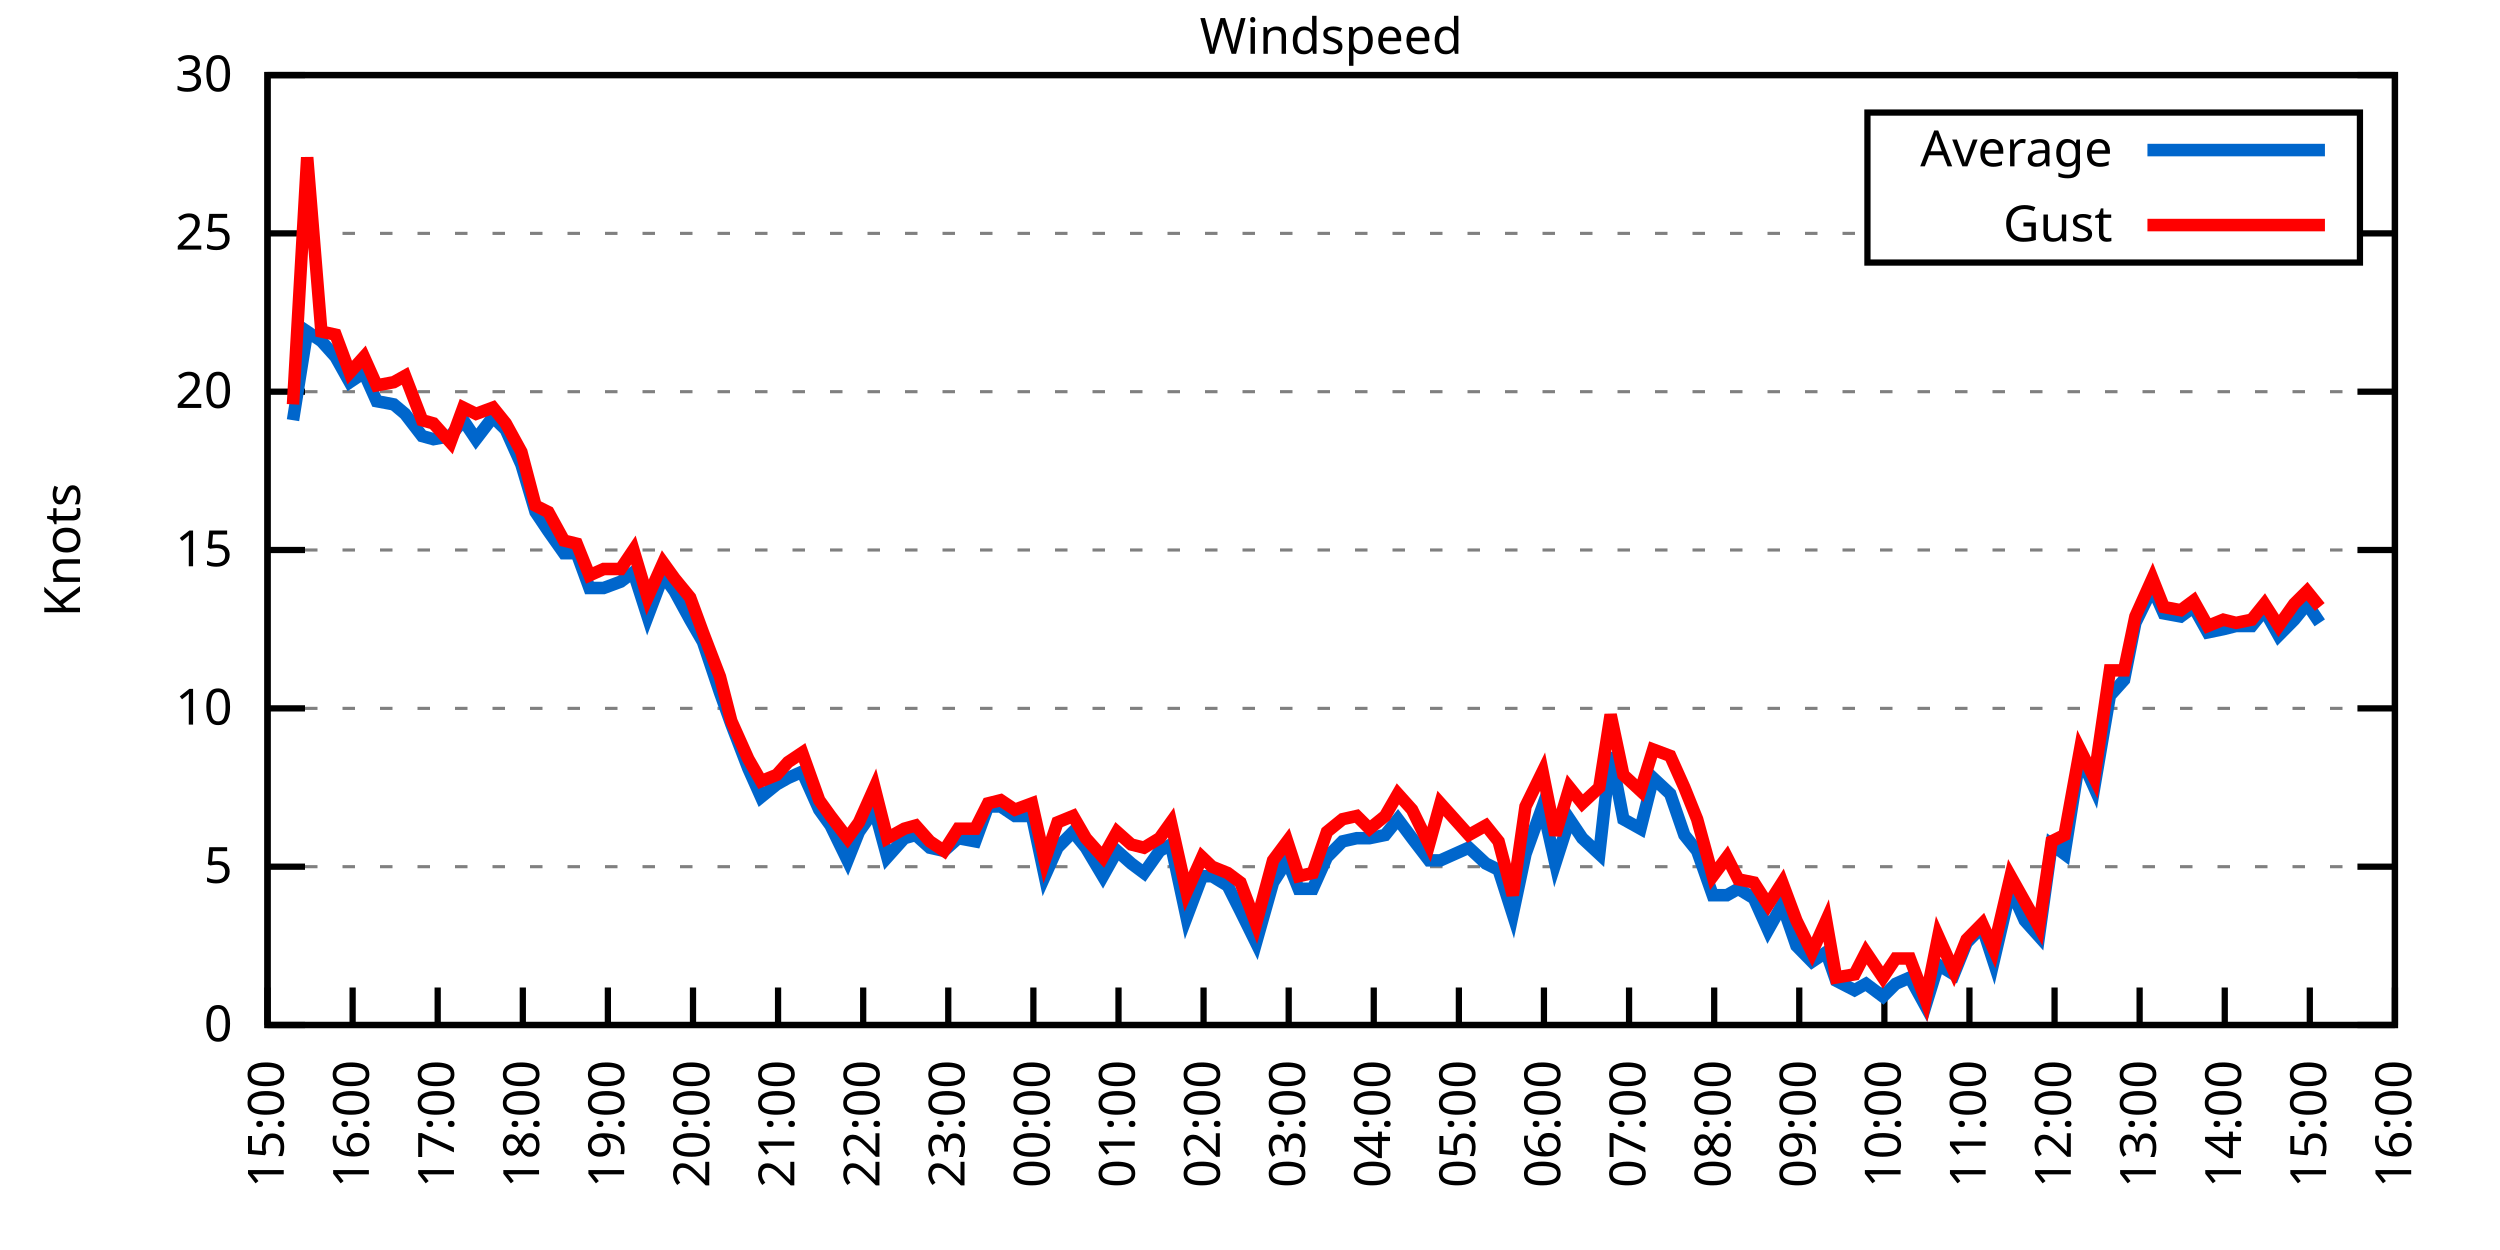
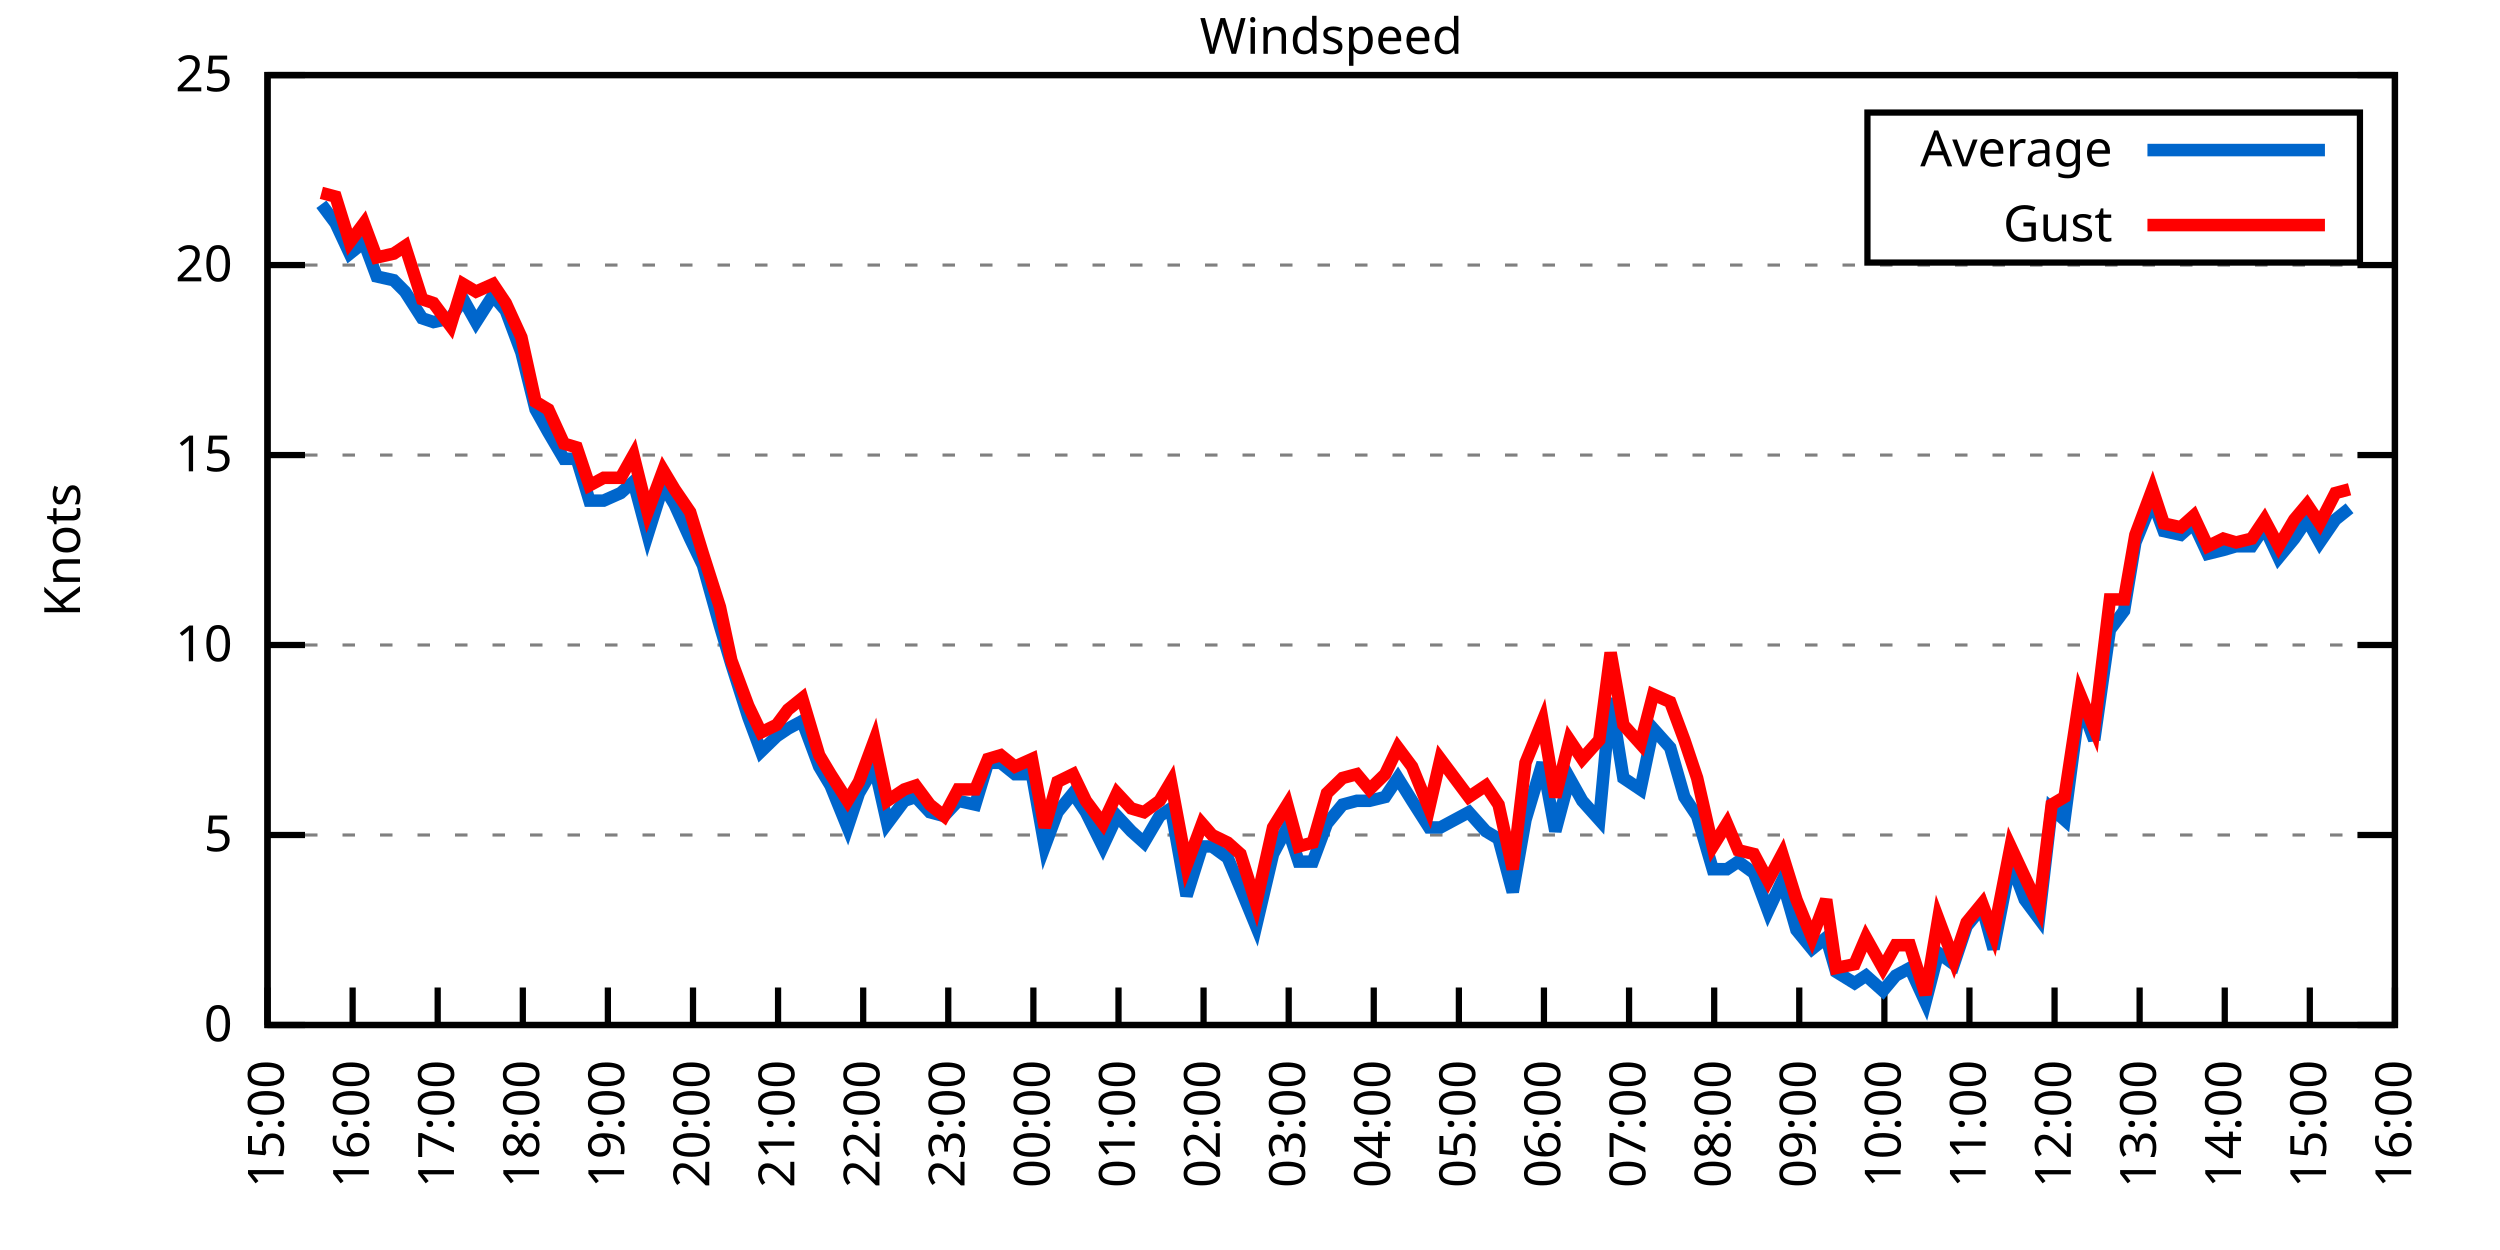
<svg xmlns="http://www.w3.org/2000/svg" xmlns:xlink="http://www.w3.org/1999/xlink" width="400" height="200" viewBox="0 0 400 200">
  <g id="gnuplot_canvas">
    <rect x="0" y="0" width="400" height="200" fill="none" />
    <defs>
      <circle id="gpDot" r="0.5" stroke-width="0.5" stroke="currentColor" />
      <path id="gpPt0" stroke-width="0.333" stroke="currentColor" d="M-1,0 h2 M0,-1 v2" />
      <path id="gpPt1" stroke-width="0.333" stroke="currentColor" d="M-1,-1 L1,1 M1,-1 L-1,1" />
      <path id="gpPt2" stroke-width="0.333" stroke="currentColor" d="M-1,0 L1,0 M0,-1 L0,1 M-1,-1 L1,1 M-1,1 L1,-1" />
      <rect id="gpPt3" stroke-width="0.333" stroke="currentColor" x="-1" y="-1" width="2" height="2" />
      <rect id="gpPt4" stroke-width="0.333" stroke="currentColor" fill="currentColor" x="-1" y="-1" width="2" height="2" />
      <circle id="gpPt5" stroke-width="0.333" stroke="currentColor" cx="0" cy="0" r="1" />
      <use xlink:href="#gpPt5" id="gpPt6" fill="currentColor" stroke="none" />
      <path id="gpPt7" stroke-width="0.333" stroke="currentColor" d="M0,-1.33 L-1.33,0.67 L1.33,0.67 z" />
      <use xlink:href="#gpPt7" id="gpPt8" fill="currentColor" stroke="none" />
      <use xlink:href="#gpPt7" id="gpPt9" stroke="currentColor" transform="rotate(180)" />
      <use xlink:href="#gpPt9" id="gpPt10" fill="currentColor" stroke="none" />
      <use xlink:href="#gpPt3" id="gpPt11" stroke="currentColor" transform="rotate(45)" />
      <use xlink:href="#gpPt11" id="gpPt12" fill="currentColor" stroke="none" />
      <path id="gpPt13" stroke-width="0.333" stroke="currentColor" d="M0,1.330 L1.265,0.411 L0.782,-1.067 L-0.782,-1.076 L-1.265,0.411 z" />
      <use xlink:href="#gpPt13" id="gpPt14" fill="currentColor" stroke="none" />
      <filter id="textbox" filterUnits="objectBoundingBox" x="0" y="0" height="1" width="1">
        <feFlood flood-color="white" flood-opacity="1" result="bgnd" />
        <feComposite in="SourceGraphic" in2="bgnd" operator="atop" />
      </filter>
      <filter id="greybox" filterUnits="objectBoundingBox" x="0" y="0" height="1" width="1">
        <feFlood flood-color="lightgrey" flood-opacity="1" result="grey" />
        <feComposite in="SourceGraphic" in2="grey" operator="atop" />
      </filter>
    </defs>
    <g fill="none" color="white" stroke="currentColor" stroke-width="1.00" stroke-linecap="butt" stroke-linejoin="miter">
</g>
    <g fill="none" color="black" stroke="currentColor" stroke-width="1.00" stroke-linecap="butt" stroke-linejoin="miter">
      <g stroke="none" shape-rendering="crispEdges">
        <polygon fill="rgb(255, 255, 255)" points="42.80,164.00 383.18,164.00 383.18,12.02 42.80,12.02 " />
      </g>
    </g>
    <g fill="none" color="black" stroke="currentColor" stroke-width="1.00" stroke-linecap="butt" stroke-linejoin="miter">
</g>
    <g fill="none" color="black" stroke="black" stroke-width="0.50" stroke-linecap="butt" stroke-linejoin="miter">
</g>
    <g fill="none" color="gray" stroke="currentColor" stroke-width="0.50" stroke-linecap="butt" stroke-linejoin="miter">
      <path stroke="gray" stroke-dasharray="2,4" class="gridline" d="M42.80,164.00 L383.19,164.00  " />
    </g>
    <g fill="none" color="gray" stroke="gray" stroke-width="1.00" stroke-linecap="butt" stroke-linejoin="miter">
</g>
    <g fill="none" color="black" stroke="currentColor" stroke-width="1.00" stroke-linecap="butt" stroke-linejoin="miter">
      <path stroke="black" d="M42.80,164.00 L48.80,164.00 M383.19,164.00 L377.19,164.00  " />
      <g transform="translate(37.20,166.60)" stroke="none" fill="black" font-family="Sans" font-size="8.00" text-anchor="end">
        <text>
          <tspan font-family="Sans"> 0</tspan>
        </text>
      </g>
    </g>
    <g fill="none" color="black" stroke="currentColor" stroke-width="1.00" stroke-linecap="butt" stroke-linejoin="miter">
</g>
    <g fill="none" color="black" stroke="black" stroke-width="0.50" stroke-linecap="butt" stroke-linejoin="miter">
</g>
    <g fill="none" color="gray" stroke="currentColor" stroke-width="0.50" stroke-linecap="butt" stroke-linejoin="miter">
-       <path stroke="gray" stroke-dasharray="2,4" class="gridline" d="M42.80,138.67 L383.19,138.67  " />
-     </g>
-     <g fill="none" color="gray" stroke="gray" stroke-width="1.00" stroke-linecap="butt" stroke-linejoin="miter">
- </g>
-     <g fill="none" color="black" stroke="currentColor" stroke-width="1.00" stroke-linecap="butt" stroke-linejoin="miter">
-       <path stroke="black" d="M42.80,138.67 L48.80,138.67 M383.19,138.67 L377.19,138.67  " />
-       <g transform="translate(37.20,141.27)" stroke="none" fill="black" font-family="Sans" font-size="8.00" text-anchor="end">
+       <path stroke="gray" stroke-dasharray="2,4" class="gridline" d="M42.80,133.60 L383.19,133.60  " />
+     </g>
+     <g fill="none" color="gray" stroke="gray" stroke-width="1.00" stroke-linecap="butt" stroke-linejoin="miter">
+ </g>
+     <g fill="none" color="black" stroke="currentColor" stroke-width="1.00" stroke-linecap="butt" stroke-linejoin="miter">
+       <path stroke="black" d="M42.80,133.60 L48.80,133.60 M383.19,133.60 L377.19,133.60  " />
+       <g transform="translate(37.20,136.20)" stroke="none" fill="black" font-family="Sans" font-size="8.00" text-anchor="end">
        <text>
          <tspan font-family="Sans"> 5</tspan>
        </text>
      </g>
    </g>
    <g fill="none" color="black" stroke="currentColor" stroke-width="1.00" stroke-linecap="butt" stroke-linejoin="miter">
</g>
    <g fill="none" color="black" stroke="black" stroke-width="0.50" stroke-linecap="butt" stroke-linejoin="miter">
</g>
    <g fill="none" color="gray" stroke="currentColor" stroke-width="0.50" stroke-linecap="butt" stroke-linejoin="miter">
-       <path stroke="gray" stroke-dasharray="2,4" class="gridline" d="M42.80,113.34 L383.19,113.34  " />
-     </g>
-     <g fill="none" color="gray" stroke="gray" stroke-width="1.00" stroke-linecap="butt" stroke-linejoin="miter">
- </g>
-     <g fill="none" color="black" stroke="currentColor" stroke-width="1.00" stroke-linecap="butt" stroke-linejoin="miter">
-       <path stroke="black" d="M42.80,113.34 L48.80,113.34 M383.19,113.34 L377.19,113.34  " />
-       <g transform="translate(37.20,115.94)" stroke="none" fill="black" font-family="Sans" font-size="8.00" text-anchor="end">
+       <path stroke="gray" stroke-dasharray="2,4" class="gridline" d="M42.80,103.20 L383.19,103.20  " />
+     </g>
+     <g fill="none" color="gray" stroke="gray" stroke-width="1.00" stroke-linecap="butt" stroke-linejoin="miter">
+ </g>
+     <g fill="none" color="black" stroke="currentColor" stroke-width="1.00" stroke-linecap="butt" stroke-linejoin="miter">
+       <path stroke="black" d="M42.80,103.20 L48.80,103.20 M383.19,103.20 L377.19,103.20  " />
+       <g transform="translate(37.20,105.80)" stroke="none" fill="black" font-family="Sans" font-size="8.00" text-anchor="end">
        <text>
          <tspan font-family="Sans"> 10</tspan>
        </text>
      </g>
    </g>
    <g fill="none" color="black" stroke="currentColor" stroke-width="1.00" stroke-linecap="butt" stroke-linejoin="miter">
</g>
    <g fill="none" color="black" stroke="black" stroke-width="0.50" stroke-linecap="butt" stroke-linejoin="miter">
</g>
    <g fill="none" color="gray" stroke="currentColor" stroke-width="0.50" stroke-linecap="butt" stroke-linejoin="miter">
-       <path stroke="gray" stroke-dasharray="2,4" class="gridline" d="M42.80,88.00 L383.19,88.00  " />
-     </g>
-     <g fill="none" color="gray" stroke="gray" stroke-width="1.00" stroke-linecap="butt" stroke-linejoin="miter">
- </g>
-     <g fill="none" color="black" stroke="currentColor" stroke-width="1.00" stroke-linecap="butt" stroke-linejoin="miter">
-       <path stroke="black" d="M42.80,88.00 L48.80,88.00 M383.19,88.00 L377.19,88.00  " />
-       <g transform="translate(37.20,90.60)" stroke="none" fill="black" font-family="Sans" font-size="8.00" text-anchor="end">
+       <path stroke="gray" stroke-dasharray="2,4" class="gridline" d="M42.80,72.81 L383.19,72.81  " />
+     </g>
+     <g fill="none" color="gray" stroke="gray" stroke-width="1.00" stroke-linecap="butt" stroke-linejoin="miter">
+ </g>
+     <g fill="none" color="black" stroke="currentColor" stroke-width="1.00" stroke-linecap="butt" stroke-linejoin="miter">
+       <path stroke="black" d="M42.80,72.81 L48.80,72.81 M383.19,72.81 L377.19,72.81  " />
+       <g transform="translate(37.20,75.41)" stroke="none" fill="black" font-family="Sans" font-size="8.00" text-anchor="end">
        <text>
          <tspan font-family="Sans"> 15</tspan>
        </text>
      </g>
    </g>
    <g fill="none" color="black" stroke="currentColor" stroke-width="1.00" stroke-linecap="butt" stroke-linejoin="miter">
</g>
    <g fill="none" color="black" stroke="black" stroke-width="0.50" stroke-linecap="butt" stroke-linejoin="miter">
</g>
    <g fill="none" color="gray" stroke="currentColor" stroke-width="0.50" stroke-linecap="butt" stroke-linejoin="miter">
-       <path stroke="gray" stroke-dasharray="2,4" class="gridline" d="M42.80,62.67 L383.19,62.67  " />
-     </g>
-     <g fill="none" color="gray" stroke="gray" stroke-width="1.00" stroke-linecap="butt" stroke-linejoin="miter">
- </g>
-     <g fill="none" color="black" stroke="currentColor" stroke-width="1.00" stroke-linecap="butt" stroke-linejoin="miter">
-       <path stroke="black" d="M42.80,62.67 L48.80,62.67 M383.19,62.67 L377.19,62.67  " />
-       <g transform="translate(37.20,65.27)" stroke="none" fill="black" font-family="Sans" font-size="8.00" text-anchor="end">
+       <path stroke="gray" stroke-dasharray="2,4" class="gridline" d="M42.80,42.41 L383.19,42.41  " />
+     </g>
+     <g fill="none" color="gray" stroke="gray" stroke-width="1.00" stroke-linecap="butt" stroke-linejoin="miter">
+ </g>
+     <g fill="none" color="black" stroke="currentColor" stroke-width="1.00" stroke-linecap="butt" stroke-linejoin="miter">
+       <path stroke="black" d="M42.80,42.41 L48.80,42.41 M383.19,42.41 L377.19,42.41  " />
+       <g transform="translate(37.20,45.01)" stroke="none" fill="black" font-family="Sans" font-size="8.00" text-anchor="end">
        <text>
          <tspan font-family="Sans"> 20</tspan>
-         </text>
-       </g>
-     </g>
-     <g fill="none" color="black" stroke="currentColor" stroke-width="1.00" stroke-linecap="butt" stroke-linejoin="miter">
- </g>
-     <g fill="none" color="black" stroke="black" stroke-width="0.50" stroke-linecap="butt" stroke-linejoin="miter">
- </g>
-     <g fill="none" color="gray" stroke="currentColor" stroke-width="0.50" stroke-linecap="butt" stroke-linejoin="miter">
-       <path stroke="gray" stroke-dasharray="2,4" class="gridline" d="M42.80,37.34 L298.79,37.34 M377.59,37.34 L383.19,37.34  " />
-     </g>
-     <g fill="none" color="gray" stroke="gray" stroke-width="1.00" stroke-linecap="butt" stroke-linejoin="miter">
- </g>
-     <g fill="none" color="black" stroke="currentColor" stroke-width="1.00" stroke-linecap="butt" stroke-linejoin="miter">
-       <path stroke="black" d="M42.80,37.34 L48.80,37.34 M383.19,37.34 L377.19,37.34  " />
-       <g transform="translate(37.20,39.94)" stroke="none" fill="black" font-family="Sans" font-size="8.00" text-anchor="end">
-         <text>
-           <tspan font-family="Sans"> 25</tspan>
        </text>
      </g>
    </g>
    <g fill="none" color="black" stroke="currentColor" stroke-width="1.00" stroke-linecap="butt" stroke-linejoin="miter">
</g>
    <g fill="none" color="black" stroke="black" stroke-width="0.50" stroke-linecap="butt" stroke-linejoin="miter">
</g>
    <g fill="none" color="gray" stroke="currentColor" stroke-width="0.50" stroke-linecap="butt" stroke-linejoin="miter">
      <path stroke="gray" stroke-dasharray="2,4" class="gridline" d="M42.80,12.01 L383.19,12.01  " />
    </g>
    <g fill="none" color="gray" stroke="gray" stroke-width="1.00" stroke-linecap="butt" stroke-linejoin="miter">
</g>
    <g fill="none" color="black" stroke="currentColor" stroke-width="1.00" stroke-linecap="butt" stroke-linejoin="miter">
      <path stroke="black" d="M42.80,12.01 L48.80,12.01 M383.19,12.01 L377.19,12.01  " />
      <g transform="translate(37.20,14.61)" stroke="none" fill="black" font-family="Sans" font-size="8.00" text-anchor="end">
        <text>
-           <tspan font-family="Sans"> 30</tspan>
+           <tspan font-family="Sans"> 25</tspan>
        </text>
      </g>
    </g>
    <g fill="none" color="black" stroke="currentColor" stroke-width="1.00" stroke-linecap="butt" stroke-linejoin="miter">
      <path stroke="black" d="M42.80,164.00 L42.80,158.00  " />
      <g transform="translate(45.40,169.60) rotate(270.00)" stroke="none" fill="black" font-family="Sans" font-size="8.00" text-anchor="end">
        <text>
          <tspan font-family="Sans">15:00</tspan>
        </text>
      </g>
    </g>
    <g fill="none" color="black" stroke="currentColor" stroke-width="1.00" stroke-linecap="butt" stroke-linejoin="miter">
      <path stroke="black" d="M56.42,164.00 L56.42,158.00  " />
      <g transform="translate(59.02,169.60) rotate(270.00)" stroke="none" fill="black" font-family="Sans" font-size="8.00" text-anchor="end">
        <text>
          <tspan font-family="Sans">16:00</tspan>
        </text>
      </g>
    </g>
    <g fill="none" color="black" stroke="currentColor" stroke-width="1.00" stroke-linecap="butt" stroke-linejoin="miter">
      <path stroke="black" d="M70.03,164.00 L70.03,158.00  " />
      <g transform="translate(72.63,169.60) rotate(270.00)" stroke="none" fill="black" font-family="Sans" font-size="8.00" text-anchor="end">
        <text>
          <tspan font-family="Sans">17:00</tspan>
        </text>
      </g>
    </g>
    <g fill="none" color="black" stroke="currentColor" stroke-width="1.00" stroke-linecap="butt" stroke-linejoin="miter">
      <path stroke="black" d="M83.65,164.00 L83.65,158.00  " />
      <g transform="translate(86.25,169.60) rotate(270.00)" stroke="none" fill="black" font-family="Sans" font-size="8.00" text-anchor="end">
        <text>
          <tspan font-family="Sans">18:00</tspan>
        </text>
      </g>
    </g>
    <g fill="none" color="black" stroke="currentColor" stroke-width="1.00" stroke-linecap="butt" stroke-linejoin="miter">
      <path stroke="black" d="M97.26,164.00 L97.26,158.00  " />
      <g transform="translate(99.86,169.60) rotate(270.00)" stroke="none" fill="black" font-family="Sans" font-size="8.00" text-anchor="end">
        <text>
          <tspan font-family="Sans">19:00</tspan>
        </text>
      </g>
    </g>
    <g fill="none" color="black" stroke="currentColor" stroke-width="1.00" stroke-linecap="butt" stroke-linejoin="miter">
      <path stroke="black" d="M110.88,164.00 L110.88,158.00  " />
      <g transform="translate(113.48,169.60) rotate(270.00)" stroke="none" fill="black" font-family="Sans" font-size="8.00" text-anchor="end">
        <text>
          <tspan font-family="Sans">20:00</tspan>
        </text>
      </g>
    </g>
    <g fill="none" color="black" stroke="currentColor" stroke-width="1.00" stroke-linecap="butt" stroke-linejoin="miter">
      <path stroke="black" d="M124.49,164.00 L124.49,158.00  " />
      <g transform="translate(127.09,169.60) rotate(270.00)" stroke="none" fill="black" font-family="Sans" font-size="8.00" text-anchor="end">
        <text>
          <tspan font-family="Sans">21:00</tspan>
        </text>
      </g>
    </g>
    <g fill="none" color="black" stroke="currentColor" stroke-width="1.00" stroke-linecap="butt" stroke-linejoin="miter">
      <path stroke="black" d="M138.11,164.00 L138.11,158.00  " />
      <g transform="translate(140.71,169.60) rotate(270.00)" stroke="none" fill="black" font-family="Sans" font-size="8.00" text-anchor="end">
        <text>
          <tspan font-family="Sans">22:00</tspan>
        </text>
      </g>
    </g>
    <g fill="none" color="black" stroke="currentColor" stroke-width="1.00" stroke-linecap="butt" stroke-linejoin="miter">
      <path stroke="black" d="M151.72,164.00 L151.72,158.00  " />
      <g transform="translate(154.32,169.60) rotate(270.00)" stroke="none" fill="black" font-family="Sans" font-size="8.00" text-anchor="end">
        <text>
          <tspan font-family="Sans">23:00</tspan>
        </text>
      </g>
    </g>
    <g fill="none" color="black" stroke="currentColor" stroke-width="1.00" stroke-linecap="butt" stroke-linejoin="miter">
      <path stroke="black" d="M165.34,164.00 L165.34,158.00  " />
      <g transform="translate(167.94,169.60) rotate(270.00)" stroke="none" fill="black" font-family="Sans" font-size="8.00" text-anchor="end">
        <text>
          <tspan font-family="Sans">00:00</tspan>
        </text>
      </g>
    </g>
    <g fill="none" color="black" stroke="currentColor" stroke-width="1.00" stroke-linecap="butt" stroke-linejoin="miter">
      <path stroke="black" d="M178.96,164.00 L178.96,158.00  " />
      <g transform="translate(181.56,169.60) rotate(270.00)" stroke="none" fill="black" font-family="Sans" font-size="8.00" text-anchor="end">
        <text>
          <tspan font-family="Sans">01:00</tspan>
        </text>
      </g>
    </g>
    <g fill="none" color="black" stroke="currentColor" stroke-width="1.00" stroke-linecap="butt" stroke-linejoin="miter">
      <path stroke="black" d="M192.57,164.00 L192.57,158.00  " />
      <g transform="translate(195.17,169.60) rotate(270.00)" stroke="none" fill="black" font-family="Sans" font-size="8.00" text-anchor="end">
        <text>
          <tspan font-family="Sans">02:00</tspan>
        </text>
      </g>
    </g>
    <g fill="none" color="black" stroke="currentColor" stroke-width="1.00" stroke-linecap="butt" stroke-linejoin="miter">
      <path stroke="black" d="M206.19,164.00 L206.19,158.00  " />
      <g transform="translate(208.79,169.60) rotate(270.00)" stroke="none" fill="black" font-family="Sans" font-size="8.00" text-anchor="end">
        <text>
          <tspan font-family="Sans">03:00</tspan>
        </text>
      </g>
    </g>
    <g fill="none" color="black" stroke="currentColor" stroke-width="1.00" stroke-linecap="butt" stroke-linejoin="miter">
      <path stroke="black" d="M219.80,164.00 L219.80,158.00  " />
      <g transform="translate(222.40,169.60) rotate(270.00)" stroke="none" fill="black" font-family="Sans" font-size="8.00" text-anchor="end">
        <text>
          <tspan font-family="Sans">04:00</tspan>
        </text>
      </g>
    </g>
    <g fill="none" color="black" stroke="currentColor" stroke-width="1.00" stroke-linecap="butt" stroke-linejoin="miter">
      <path stroke="black" d="M233.42,164.00 L233.42,158.00  " />
      <g transform="translate(236.02,169.60) rotate(270.00)" stroke="none" fill="black" font-family="Sans" font-size="8.00" text-anchor="end">
        <text>
          <tspan font-family="Sans">05:00</tspan>
        </text>
      </g>
    </g>
    <g fill="none" color="black" stroke="currentColor" stroke-width="1.00" stroke-linecap="butt" stroke-linejoin="miter">
      <path stroke="black" d="M247.03,164.00 L247.03,158.00  " />
      <g transform="translate(249.63,169.60) rotate(270.00)" stroke="none" fill="black" font-family="Sans" font-size="8.00" text-anchor="end">
        <text>
          <tspan font-family="Sans">06:00</tspan>
        </text>
      </g>
    </g>
    <g fill="none" color="black" stroke="currentColor" stroke-width="1.00" stroke-linecap="butt" stroke-linejoin="miter">
      <path stroke="black" d="M260.65,164.00 L260.65,158.00  " />
      <g transform="translate(263.25,169.60) rotate(270.00)" stroke="none" fill="black" font-family="Sans" font-size="8.00" text-anchor="end">
        <text>
          <tspan font-family="Sans">07:00</tspan>
        </text>
      </g>
    </g>
    <g fill="none" color="black" stroke="currentColor" stroke-width="1.00" stroke-linecap="butt" stroke-linejoin="miter">
      <path stroke="black" d="M274.27,164.00 L274.27,158.00  " />
      <g transform="translate(276.87,169.60) rotate(270.00)" stroke="none" fill="black" font-family="Sans" font-size="8.00" text-anchor="end">
        <text>
          <tspan font-family="Sans">08:00</tspan>
        </text>
      </g>
    </g>
    <g fill="none" color="black" stroke="currentColor" stroke-width="1.00" stroke-linecap="butt" stroke-linejoin="miter">
      <path stroke="black" d="M287.88,164.00 L287.88,158.00  " />
      <g transform="translate(290.48,169.60) rotate(270.00)" stroke="none" fill="black" font-family="Sans" font-size="8.00" text-anchor="end">
        <text>
          <tspan font-family="Sans">09:00</tspan>
        </text>
      </g>
    </g>
    <g fill="none" color="black" stroke="currentColor" stroke-width="1.00" stroke-linecap="butt" stroke-linejoin="miter">
      <path stroke="black" d="M301.50,164.00 L301.50,158.00  " />
      <g transform="translate(304.10,169.60) rotate(270.00)" stroke="none" fill="black" font-family="Sans" font-size="8.00" text-anchor="end">
        <text>
          <tspan font-family="Sans">10:00</tspan>
        </text>
      </g>
    </g>
    <g fill="none" color="black" stroke="currentColor" stroke-width="1.00" stroke-linecap="butt" stroke-linejoin="miter">
      <path stroke="black" d="M315.11,164.00 L315.11,158.00  " />
      <g transform="translate(317.71,169.60) rotate(270.00)" stroke="none" fill="black" font-family="Sans" font-size="8.00" text-anchor="end">
        <text>
          <tspan font-family="Sans">11:00</tspan>
        </text>
      </g>
    </g>
    <g fill="none" color="black" stroke="currentColor" stroke-width="1.00" stroke-linecap="butt" stroke-linejoin="miter">
      <path stroke="black" d="M328.73,164.00 L328.73,158.00  " />
      <g transform="translate(331.33,169.60) rotate(270.00)" stroke="none" fill="black" font-family="Sans" font-size="8.00" text-anchor="end">
        <text>
          <tspan font-family="Sans">12:00</tspan>
        </text>
      </g>
    </g>
    <g fill="none" color="black" stroke="currentColor" stroke-width="1.00" stroke-linecap="butt" stroke-linejoin="miter">
      <path stroke="black" d="M342.34,164.00 L342.34,158.00  " />
      <g transform="translate(344.94,169.60) rotate(270.00)" stroke="none" fill="black" font-family="Sans" font-size="8.00" text-anchor="end">
        <text>
          <tspan font-family="Sans">13:00</tspan>
        </text>
      </g>
    </g>
    <g fill="none" color="black" stroke="currentColor" stroke-width="1.00" stroke-linecap="butt" stroke-linejoin="miter">
      <path stroke="black" d="M355.96,164.00 L355.96,158.00  " />
      <g transform="translate(358.56,169.60) rotate(270.00)" stroke="none" fill="black" font-family="Sans" font-size="8.00" text-anchor="end">
        <text>
          <tspan font-family="Sans">14:00</tspan>
        </text>
      </g>
    </g>
    <g fill="none" color="black" stroke="currentColor" stroke-width="1.00" stroke-linecap="butt" stroke-linejoin="miter">
      <path stroke="black" d="M369.57,164.00 L369.57,158.00  " />
      <g transform="translate(372.17,169.60) rotate(270.00)" stroke="none" fill="black" font-family="Sans" font-size="8.00" text-anchor="end">
        <text>
          <tspan font-family="Sans">15:00</tspan>
        </text>
      </g>
    </g>
    <g fill="none" color="black" stroke="currentColor" stroke-width="1.00" stroke-linecap="butt" stroke-linejoin="miter">
      <path stroke="black" d="M383.19,164.00 L383.19,158.00  " />
      <g transform="translate(385.79,169.60) rotate(270.00)" stroke="none" fill="black" font-family="Sans" font-size="8.00" text-anchor="end">
        <text>
          <tspan font-family="Sans">16:00</tspan>
        </text>
      </g>
    </g>
    <g fill="none" color="black" stroke="currentColor" stroke-width="1.00" stroke-linecap="butt" stroke-linejoin="miter">
</g>
    <g fill="none" color="black" stroke="currentColor" stroke-width="1.00" stroke-linecap="butt" stroke-linejoin="miter">
      <path stroke="black" d="M42.80,12.01 L42.80,164.00 L383.19,164.00 L383.19,12.01 L42.80,12.01 Z  " />
    </g>
    <g fill="none" color="black" stroke="currentColor" stroke-width="1.00" stroke-linecap="butt" stroke-linejoin="miter">
</g>
    <g fill="none" color="black" stroke="currentColor" stroke-width="1.00" stroke-linecap="butt" stroke-linejoin="miter">
      <path stroke="black" d="M298.79,42.01 L298.79,18.01 L377.59,18.01 L377.59,42.01 L298.79,42.01 Z  " />
    </g>
    <g id="Windspeed_plot_1">
      <g fill="none" color="white" stroke="black" stroke-width="2.00" stroke-linecap="butt" stroke-linejoin="miter">
</g>
      <g fill="none" color="black" stroke="currentColor" stroke-width="2.00" stroke-linecap="butt" stroke-linejoin="miter">
        <g transform="translate(337.99,26.61)" stroke="none" fill="black" font-family="Sans" font-size="8.00" text-anchor="end">
          <text>
            <tspan font-family="Sans">Average</tspan>
          </text>
        </g>
      </g>
      <g fill="none" color="black" stroke="currentColor" stroke-width="2.00" stroke-linecap="butt" stroke-linejoin="miter">
-         <path stroke="rgb(  0, 102, 204)" d="M343.59,24.01 L371.99,24.01 M46.88,67.23 L49.15,53.05 L51.42,54.57 L53.69,57.10 L55.96,61.15 L58.23,59.63   L60.27,64.19 L63.00,64.70 L64.81,66.22 L67.54,69.77 L69.35,70.27 L72.07,69.77 L74.12,67.23 L76.16,70.27   L78.88,66.73 L80.92,68.75 L83.42,74.33 L85.69,81.93 L87.73,84.97 L90.23,88.51 L92.27,88.51 L94.31,94.08   L96.58,94.08 L99.30,93.07 L101.35,91.55 L103.62,98.64 L106.11,92.06 L107.93,94.59 L110.42,99.15 L112.47,102.70   L115.19,110.80 L117.01,115.87 L119.73,122.96 L121.77,127.52 L124.27,125.50 L126.08,124.48 L128.35,123.47 L131.07,129.55   L132.89,132.08 L135.61,137.66 L137.43,133.10 L139.92,129.55 L141.97,137.15 L144.69,134.11 L146.51,133.60 L148.77,135.63   L151.04,136.14 L153.31,134.11 L156.04,134.62 L158.08,129.04 L160.12,129.04 L162.39,130.56 L165.11,130.56 L167.16,140.19   L169.20,135.63 L171.69,133.10 L173.74,135.63 L176.46,140.19 L178.73,136.14 L181.00,138.16 L183.04,139.68 L185.54,136.14   L187.35,135.12 L189.85,146.77 L192.34,140.19 L193.93,140.19 L196.43,141.71 L198.47,145.76 L200.97,150.83 L203.69,141.20   L205.96,137.66 L207.78,142.21 L210.04,142.21 L212.31,137.15 L214.81,134.62 L217.08,134.11 L219.12,134.11 L221.62,133.60   L223.66,131.07 L225.93,134.11 L228.65,137.66 L230.47,137.66 L235.01,135.63 L237.73,138.16 L239.77,139.17 L242.04,146.27   L244.08,136.64 L246.81,129.04 L248.85,138.16 L251.12,131.07 L253.16,134.11 L255.88,136.64 L257.70,120.43 L259.74,131.07   L262.47,132.59 L264.51,124.48 L267.23,127.02 L269.50,133.60 L271.54,136.14 L274.04,143.23 L276.31,143.23 L278.12,142.21   L280.62,143.73 L282.89,148.80 L285.16,144.75 L287.43,151.33 L289.92,153.87 L292.19,152.35 L293.78,156.91 L296.73,158.43   L298.55,157.41 L301.27,159.44 L303.31,157.41 L305.58,156.40 L308.08,160.96 L310.12,154.37 L312.62,155.89 L314.66,150.83   L317.15,148.29 L318.97,153.87 L321.69,142.21 L323.96,147.28 L326.23,149.81 L328.27,135.12 L330.32,136.64 L332.81,120.94   L335.08,126.00 L337.58,111.31 L339.85,108.78 L341.66,99.66 L344.39,94.08 L346.20,98.14 L348.92,98.64 L350.97,97.12   L353.24,101.18 L355.73,100.67 L357.77,100.16 L360.27,100.16 L362.31,97.63 L364.58,101.68 L367.08,99.15 L369.12,96.62   L371.16,99.66  " />
+         <path stroke="rgb(  0, 102, 204)" d="M343.59,24.01 L371.99,24.01 M51.42,32.68 L53.69,35.72 L55.96,40.58 L58.23,38.76 L60.27,44.23 L63.00,44.84   L64.81,46.66 L67.54,50.92 L69.35,51.53 L72.07,50.92 L74.12,47.88 L76.16,51.53 L78.88,47.27 L80.92,49.70   L83.42,56.39 L85.69,65.51 L87.73,69.16 L90.23,73.41 L92.27,73.41 L94.31,80.10 L96.58,80.10 L99.30,78.89   L101.35,77.06 L103.62,85.57 L106.11,77.67 L107.93,80.71 L110.42,86.18 L112.47,90.44 L115.19,100.16 L117.01,106.24   L119.73,114.76 L121.77,120.23 L124.27,117.80 L126.08,116.58 L128.35,115.36 L131.07,122.66 L132.89,125.70 L135.61,132.39   L137.43,126.91 L139.92,122.66 L141.97,131.78 L144.69,128.13 L146.51,127.52 L148.77,129.95 L151.04,130.56 L153.31,128.13   L156.04,128.74 L158.08,122.05 L160.12,122.05 L162.39,123.87 L165.11,123.87 L167.16,135.43 L169.20,129.95 L171.69,126.91   L173.74,129.95 L176.46,135.43 L178.73,130.56 L181.00,132.99 L183.04,134.82 L185.54,130.56 L187.35,129.35 L189.85,143.33   L192.34,135.43 L193.93,135.43 L196.43,137.25 L198.47,142.11 L200.97,148.19 L203.69,136.64 L205.96,132.39 L207.78,137.86   L210.04,137.86 L212.31,131.78 L214.81,128.74 L217.08,128.13 L219.12,128.13 L221.62,127.52 L223.66,124.48 L225.93,128.13   L228.65,132.39 L230.47,132.39 L235.01,129.95 L237.73,132.99 L239.77,134.21 L242.04,142.72 L244.08,131.17 L246.81,122.05   L248.85,132.99 L251.12,124.48 L253.16,128.13 L255.88,131.17 L257.70,111.72 L259.74,124.48 L262.47,126.31 L264.51,116.58   L267.23,119.62 L269.50,127.52 L271.54,130.56 L274.04,139.07 L276.31,139.07 L278.12,137.86 L280.62,139.68 L282.89,145.76   L285.16,140.90 L287.43,148.80 L289.92,151.84 L292.19,150.02 L293.78,155.49 L296.73,157.31 L298.55,156.10 L301.27,158.53   L303.31,156.10 L305.58,154.88 L308.08,160.35 L310.12,152.45 L312.62,154.27 L314.66,148.19 L317.15,145.15 L318.97,151.84   L321.69,137.86 L323.96,143.94 L326.23,146.98 L328.27,129.35 L330.32,131.17 L332.81,112.32 L335.08,118.40 L337.58,100.77   L339.85,97.73 L341.66,86.79 L344.39,80.10 L346.20,84.97 L348.92,85.57 L350.97,83.75 L353.24,88.61 L355.73,88.00   L357.77,87.40 L360.27,87.40 L362.31,84.36 L364.58,89.22 L367.08,86.18 L369.12,83.14 L371.16,86.79 L373.66,83.14   L375.93,81.32  " />
      </g>
    </g>
    <g id="Windspeed_plot_2">
      <g fill="none" color="black" stroke="currentColor" stroke-width="2.00" stroke-linecap="butt" stroke-linejoin="miter">
        <g transform="translate(337.99,38.61)" stroke="none" fill="black" font-family="Sans" font-size="8.00" text-anchor="end">
          <text>
            <tspan font-family="Sans">Gust</tspan>
          </text>
        </g>
      </g>
      <g fill="none" color="black" stroke="currentColor" stroke-width="2.00" stroke-linecap="butt" stroke-linejoin="miter">
-         <path stroke="rgb(255,   0,   0)" d="M343.59,36.01 L371.99,36.01 M46.88,64.70 L49.15,25.18 L51.42,53.05 L53.69,53.55 L55.96,59.63 L58.23,57.10   L60.27,61.66 L63.00,61.15 L64.81,60.14 L67.54,67.23 L69.35,67.74 L72.07,70.78 L74.12,65.21 L76.16,66.22   L78.88,65.21 L80.92,67.74 L83.42,72.30 L85.69,80.91 L87.73,81.93 L90.23,86.49 L92.27,86.99 L94.31,92.06   L96.58,91.04 L99.30,91.04 L101.35,88.00 L103.62,95.60 L106.11,90.03 L107.93,92.56 L110.42,95.60 L112.47,101.18   L115.19,108.27 L117.01,115.36 L119.73,121.44 L121.77,124.99 L124.27,123.98 L126.08,121.95 L128.35,120.43 L131.07,128.03   L132.89,130.56 L135.61,134.11 L137.43,131.58 L139.92,126.00 L141.97,134.11 L144.69,132.59 L146.51,132.08 L148.77,134.62   L151.04,136.14 L153.31,132.59 L156.04,132.59 L158.08,128.54 L160.12,128.03 L162.39,129.55 L165.11,128.54 L167.16,137.66   L169.20,131.58 L171.69,130.56 L173.74,134.11 L176.46,137.15 L178.73,133.10 L181.00,135.12 L183.04,135.63 L185.54,134.11   L187.35,131.58 L189.85,142.72 L192.34,137.15 L193.93,138.67 L196.43,139.68 L198.47,141.20 L200.97,147.79 L203.69,137.66   L205.96,134.62 L207.78,140.19 L210.04,139.68 L212.31,133.10 L214.81,131.07 L217.08,130.56 L219.12,132.59 L221.62,130.56   L223.66,127.02 L225.93,129.55 L228.65,135.12 L230.47,128.54 L235.01,133.60 L237.73,132.08 L239.77,134.62 L242.04,143.23   L244.08,129.04 L246.81,123.47 L248.85,133.60 L251.12,126.00 L253.16,128.54 L255.88,126.00 L257.70,114.35 L259.74,123.98   L262.47,126.51 L264.51,119.92 L267.23,120.94 L269.50,126.00 L271.54,131.07 L274.04,140.19 L276.31,137.15 L278.12,140.69   L280.62,141.20 L282.89,144.75 L285.16,141.20 L287.43,147.28 L289.92,152.35 L292.19,147.28 L293.78,156.40 L296.73,155.89   L298.55,152.35 L301.27,156.40 L303.31,153.36 L305.58,153.36 L308.08,159.95 L310.12,149.81 L312.62,155.39 L314.66,150.32   L317.15,147.79 L318.97,151.84 L321.69,140.19 L323.96,144.24 L326.23,148.29 L328.27,134.62 L330.32,133.60 L332.81,119.92   L335.08,124.48 L337.58,107.26 L339.85,107.26 L341.66,98.64 L344.39,92.56 L346.20,97.12 L348.92,97.63 L350.97,96.11   L353.24,100.16 L355.73,99.15 L357.77,99.66 L360.27,99.15 L362.31,96.62 L364.58,100.16 L367.08,96.62 L369.12,94.59   L371.16,97.12  " />
+         <path stroke="rgb(255,   0,   0)" d="M343.59,36.01 L371.99,36.01 M51.42,30.86 L53.69,31.46 L55.96,38.76 L58.23,35.72 L60.27,41.19 L63.00,40.58   L64.81,39.37 L67.54,47.88 L69.35,48.49 L72.07,52.14 L74.12,45.45 L76.16,46.66 L78.88,45.45 L80.92,48.49   L83.42,53.96 L85.69,64.29 L87.73,65.51 L90.23,70.98 L92.27,71.59 L94.31,77.67 L96.58,76.45 L99.30,76.45   L101.35,72.81 L103.62,81.93 L106.11,75.24 L107.93,78.28 L110.42,81.93 L112.47,88.61 L115.19,97.12 L117.01,105.64   L119.73,112.93 L121.77,117.19 L124.27,115.97 L126.08,113.54 L128.35,111.72 L131.07,120.83 L132.89,123.87 L135.61,128.13   L137.43,125.09 L139.92,118.40 L141.97,128.13 L144.69,126.31 L146.51,125.70 L148.77,128.74 L151.04,130.56 L153.31,126.31   L156.04,126.31 L158.08,121.44 L160.12,120.83 L162.39,122.66 L165.11,121.44 L167.16,132.39 L169.20,125.09 L171.69,123.87   L173.74,128.13 L176.46,131.78 L178.73,126.91 L181.00,129.35 L183.04,129.95 L185.54,128.13 L187.35,125.09 L189.85,138.47   L192.34,131.78 L193.93,133.60 L196.43,134.82 L198.47,136.64 L200.97,144.55 L203.69,132.39 L205.96,128.74 L207.78,135.43   L210.04,134.82 L212.31,126.91 L214.81,124.48 L217.08,123.87 L219.12,126.31 L221.62,123.87 L223.66,119.62 L225.93,122.66   L228.65,129.35 L230.47,121.44 L235.01,127.52 L237.73,125.70 L239.77,128.74 L242.04,139.07 L244.08,122.05 L246.81,115.36   L248.85,127.52 L251.12,118.40 L253.16,121.44 L255.88,118.40 L257.70,104.42 L259.74,115.97 L262.47,119.01 L264.51,111.11   L267.23,112.32 L269.50,118.40 L271.54,124.48 L274.04,135.43 L276.31,131.78 L278.12,136.03 L280.62,136.64 L282.89,140.90   L285.16,136.64 L287.43,143.94 L289.92,150.02 L292.19,143.94 L293.78,154.88 L296.73,154.27 L298.55,150.02 L301.27,154.88   L303.31,151.23 L305.58,151.23 L308.08,159.14 L310.12,146.98 L312.62,153.66 L314.66,147.59 L317.15,144.55 L318.97,149.41   L321.69,135.43 L323.96,140.29 L326.23,145.15 L328.27,128.74 L330.32,127.52 L332.81,111.11 L335.08,116.58 L337.58,95.91   L339.85,95.91 L341.66,85.57 L344.39,78.28 L346.20,83.75 L348.92,84.36 L350.97,82.53 L353.24,87.40 L355.73,86.18   L357.77,86.79 L360.27,86.18 L362.31,83.14 L364.58,87.40 L367.08,83.14 L369.12,80.71 L371.16,83.75 L373.66,78.89   L375.93,78.28  " />
      </g>
    </g>
    <g fill="none" color="black" stroke="currentColor" stroke-width="2.00" stroke-linecap="butt" stroke-linejoin="miter">
</g>
    <g fill="none" color="black" stroke="black" stroke-width="1.00" stroke-linecap="butt" stroke-linejoin="miter">
</g>
    <g fill="none" color="black" stroke="currentColor" stroke-width="1.00" stroke-linecap="butt" stroke-linejoin="miter">
      <path stroke="black" d="M42.80,12.01 L42.80,164.00 L383.19,164.00 L383.19,12.01 L42.80,12.01 Z  " />
      <g transform="translate(12.80,88.01) rotate(270.00)" stroke="none" fill="black" font-family="Sans" font-size="8.00" text-anchor="middle">
        <text>
          <tspan font-family="Sans">Knots</tspan>
        </text>
      </g>
    </g>
    <g fill="none" color="black" stroke="currentColor" stroke-width="1.00" stroke-linecap="butt" stroke-linejoin="miter">
</g>
    <g fill="none" color="black" stroke="currentColor" stroke-width="1.00" stroke-linecap="butt" stroke-linejoin="miter">
      <g transform="translate(212.99,8.61)" stroke="none" fill="black" font-family="Sans" font-size="8.00" text-anchor="middle">
        <text>
          <tspan font-family="Sans">Windspeed</tspan>
        </text>
      </g>
    </g>
    <g fill="none" color="black" stroke="currentColor" stroke-width="1.00" stroke-linecap="butt" stroke-linejoin="miter">
</g>
  </g>
</svg>
